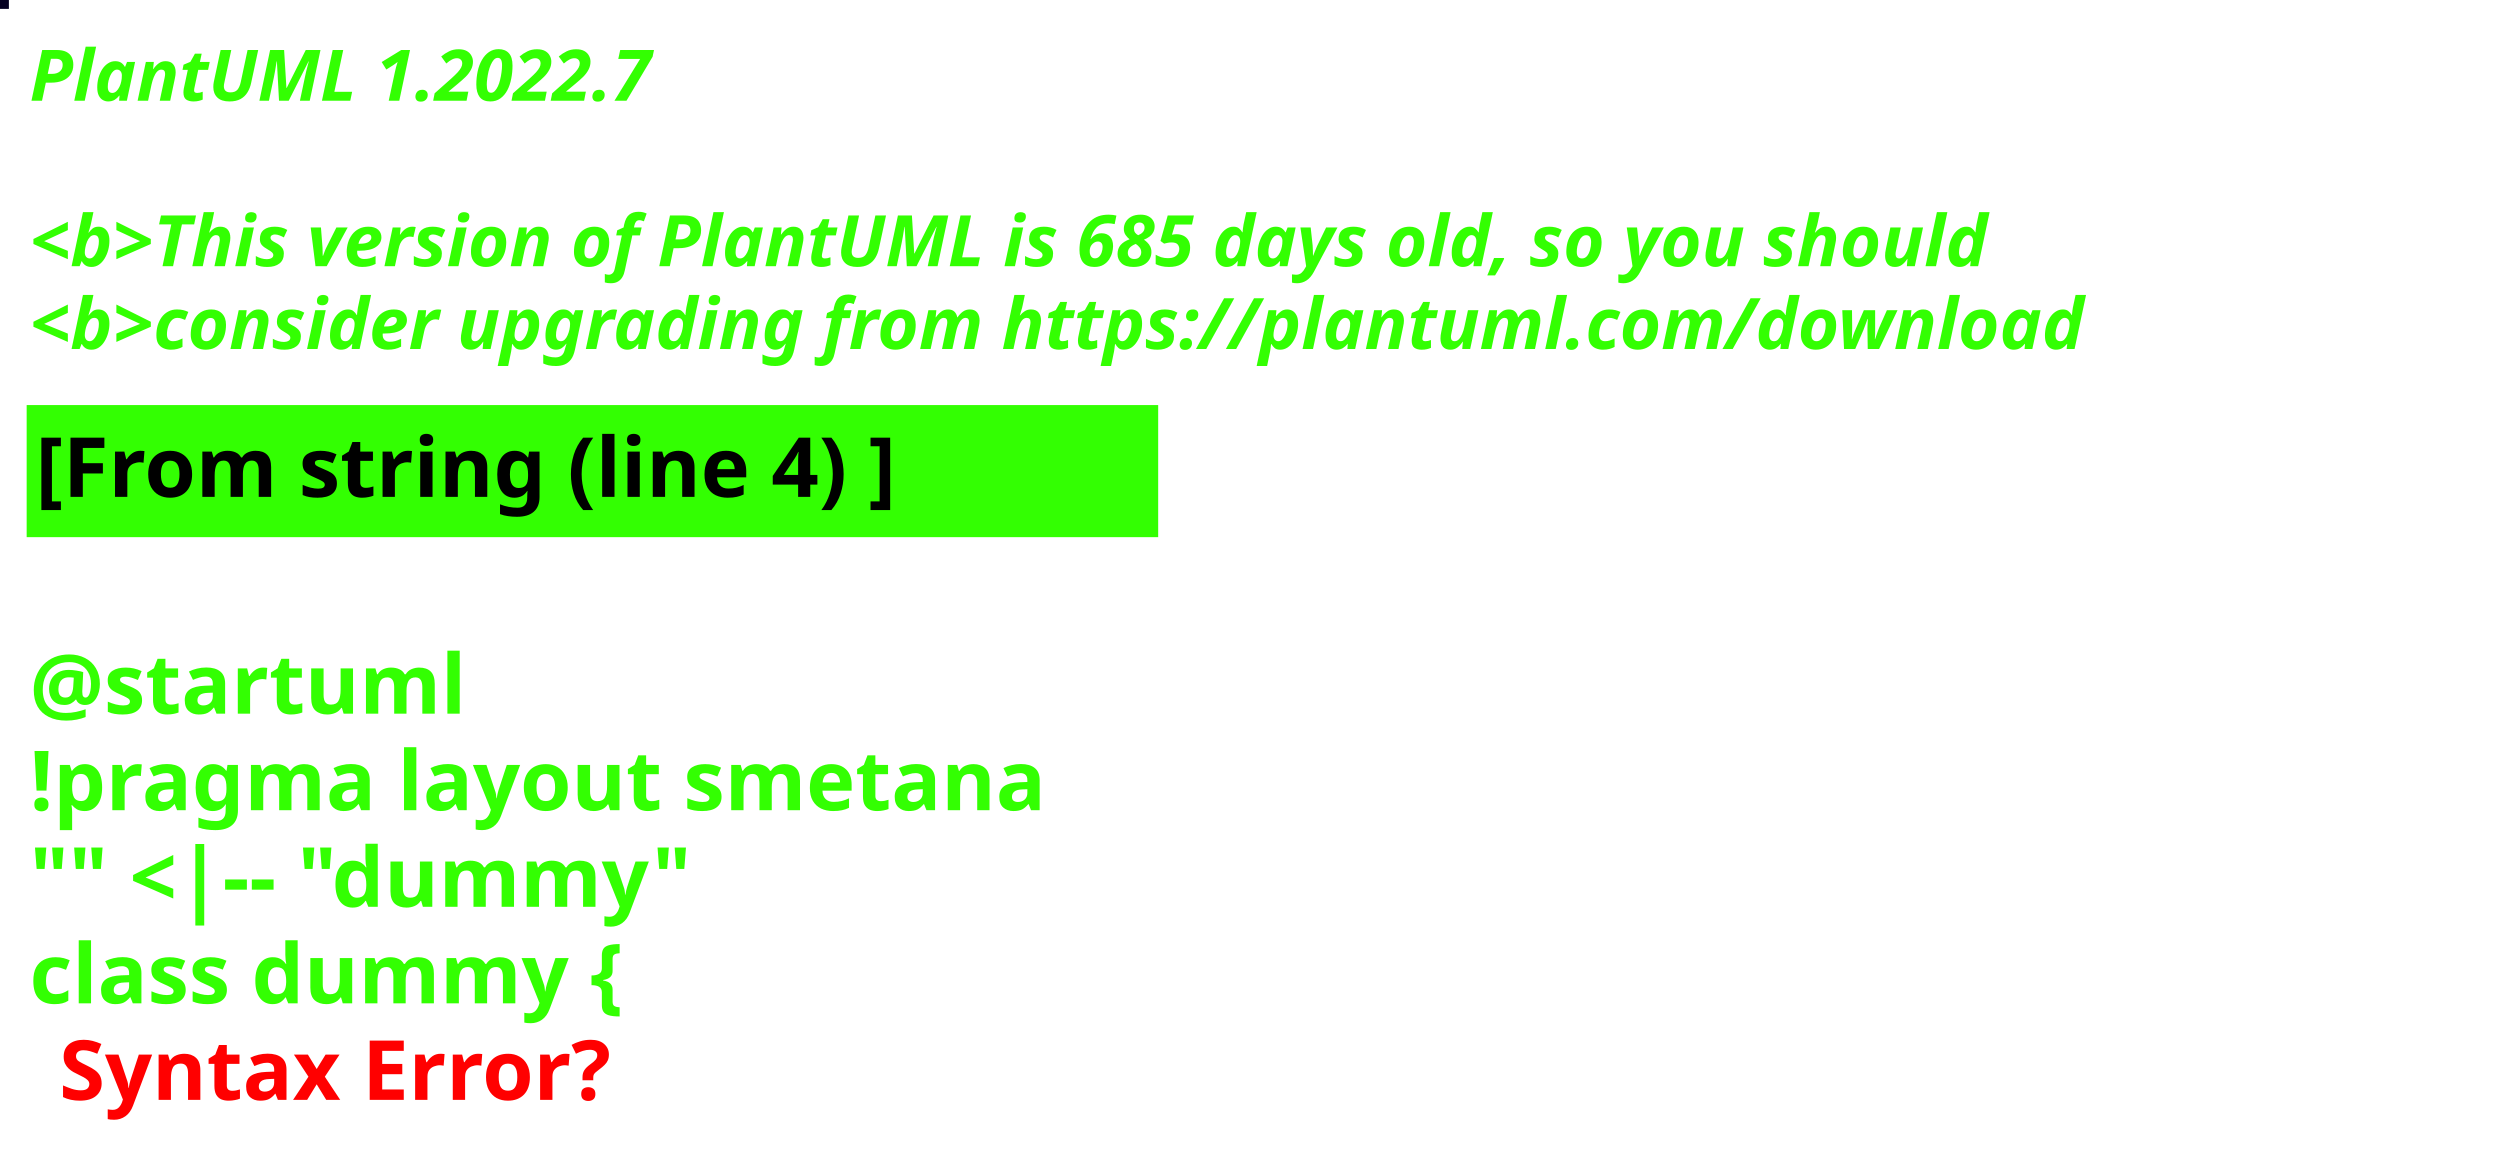
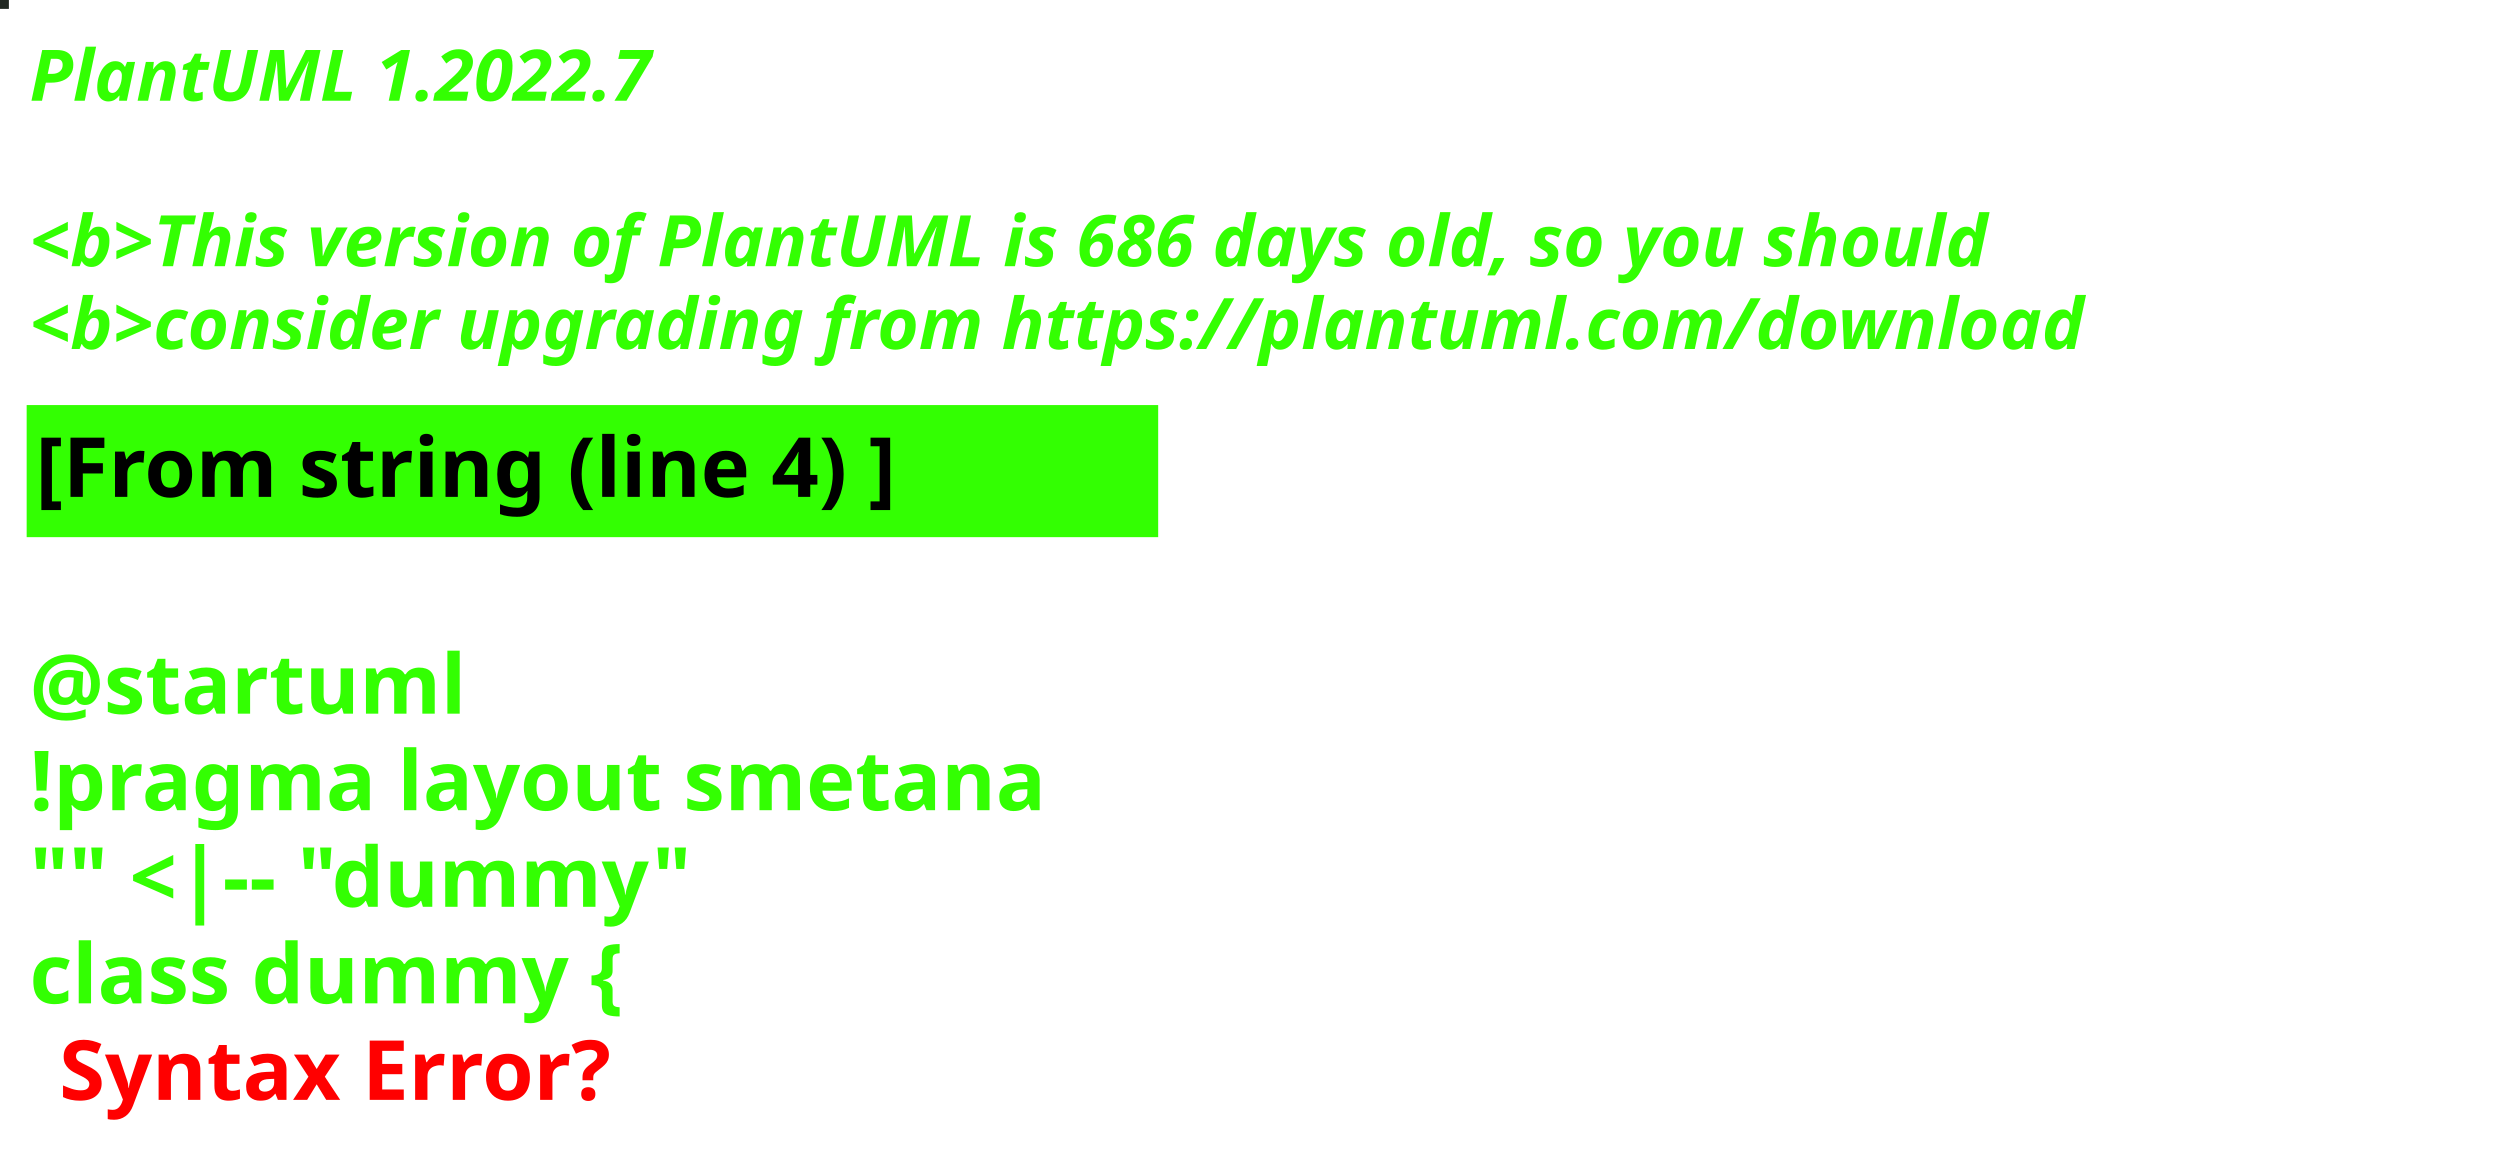
<svg xmlns="http://www.w3.org/2000/svg" contentStyleType="text/css" height="194px" preserveAspectRatio="none" style="width:422px;height:194px;background:#000000;" version="1.1" viewBox="0 0 422 194" width="422px" zoomAndPan="magnify">
  <defs />
  <g>
-     <rect fill="#050122" height="1" style="stroke:#050122;stroke-width:1.0;" width="1" x="0" y="0" />
+     <rect fill="#202721" height="1" style="stroke:#202721;stroke-width:1.0;" width="1" x="0" y="0" />
    <text fill="#33FF02" font-family="sans-serif" font-size="12" font-style="italic" font-weight="bold" lengthAdjust="spacing" textLength="127" x="5" y="17">PlantUML 1.2022.7</text>
    <text fill="#33FF02" font-family="sans-serif" font-size="12" font-style="italic" font-weight="bold" lengthAdjust="spacing" textLength="4" x="5" y="30.969"> </text>
-     <text fill="#33FF02" font-family="sans-serif" font-size="12" font-style="italic" font-weight="bold" lengthAdjust="spacing" textLength="399" x="5" y="44.938">&lt;b&gt;This version of PlantUML is 685 days old, so you should</text>
+     <text fill="#33FF02" font-family="sans-serif" font-size="12" font-style="italic" font-weight="bold" lengthAdjust="spacing" textLength="399" x="5" y="44.938">&lt;b&gt;This version of PlantUML is 686 days old, so you should</text>
    <text fill="#33FF02" font-family="sans-serif" font-size="12" font-style="italic" font-weight="bold" lengthAdjust="spacing" textLength="408" x="5" y="58.906">&lt;b&gt;consider upgrading from https://plantuml.com/download</text>
    <rect fill="#33FF02" height="21.297" style="stroke:#33FF02;stroke-width:1.0;" width="190" x="5" y="68.875" />
    <text fill="#000000" font-family="sans-serif" font-size="14" font-weight="bold" lengthAdjust="spacing" textLength="168" x="6" y="83.875">[From string (line 4) ]</text>
    <text fill="#33FF02" font-family="sans-serif" font-size="14" font-weight="bold" lengthAdjust="spacing" textLength="5" x="5" y="104.172"> </text>
    <text fill="#33FF02" font-family="sans-serif" font-size="14" font-weight="bold" lengthAdjust="spacing" textLength="79" x="5" y="120.469">@startuml</text>
    <text fill="#33FF02" font-family="sans-serif" font-size="14" font-weight="bold" lengthAdjust="spacing" textLength="190" x="5" y="136.766">!pragma layout smetana</text>
    <text fill="#33FF02" font-family="sans-serif" font-size="14" font-weight="bold" lengthAdjust="spacing" textLength="124" x="5" y="153.062">"" &lt;|-- "dummy"</text>
    <text fill="#33FF02" font-family="sans-serif" font-size="14" font-weight="bold" lengthAdjust="spacing" text-decoration="wavy underline" textLength="117" x="5" y="169.359">class dummy {</text>
    <text fill="#FF0000" font-family="sans-serif" font-size="14" font-weight="bold" lengthAdjust="spacing" textLength="106" x="10" y="185.656">Syntax Error?</text>
  </g>
</svg>
